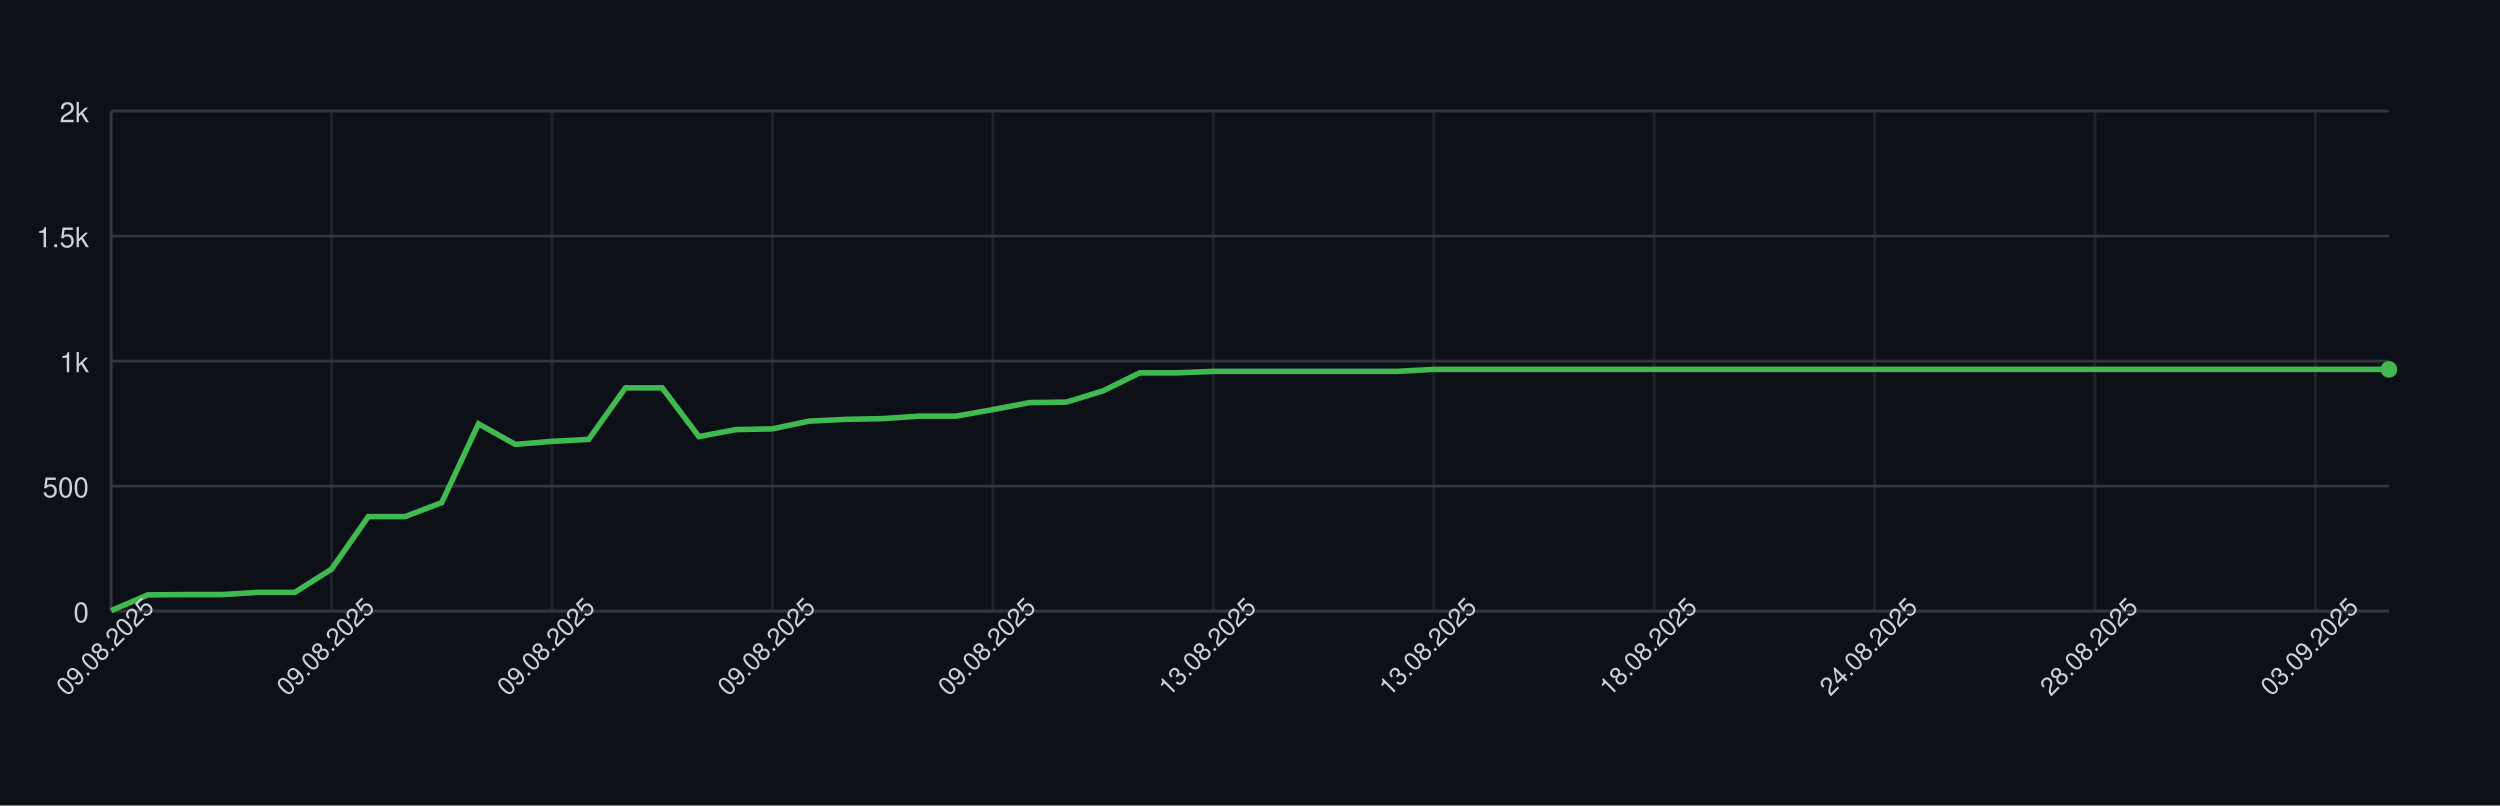
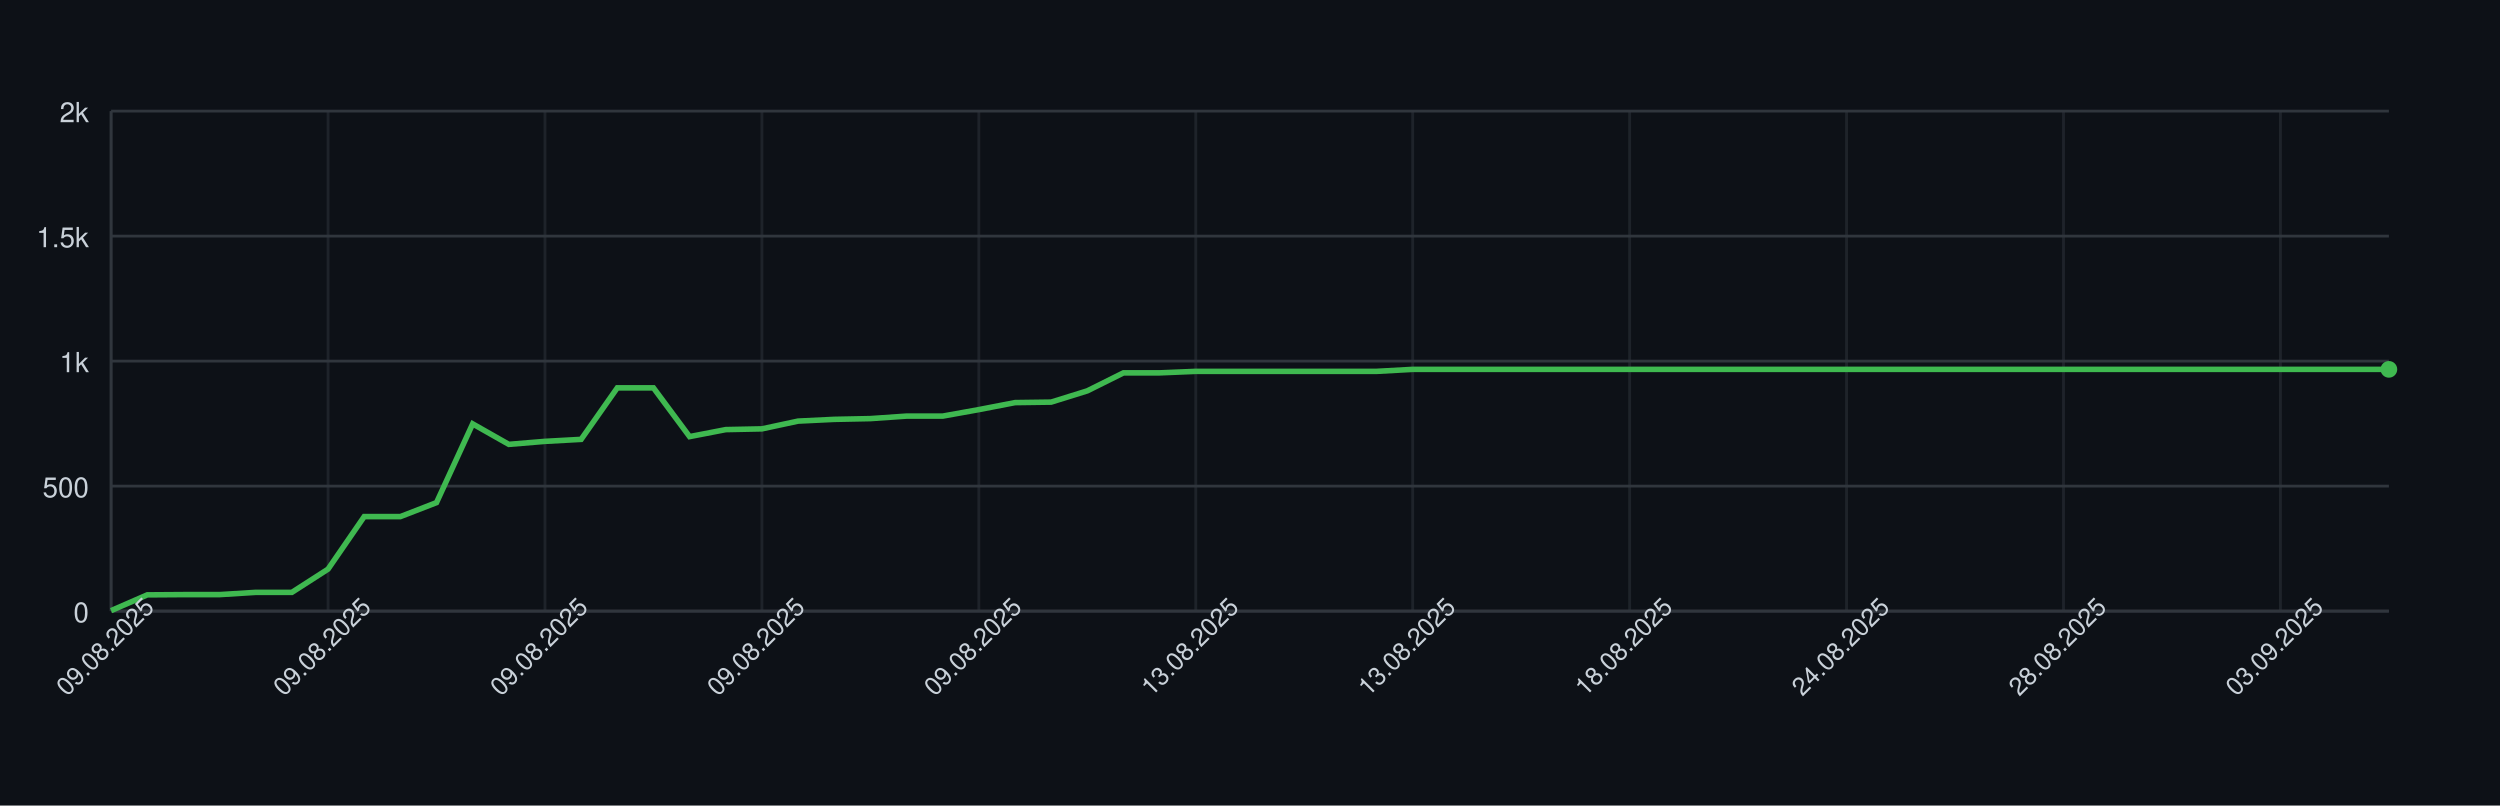
<svg xmlns="http://www.w3.org/2000/svg" width="900" height="290" style="font-family: -apple-system, BlinkMacSystemFont, 'Segoe UI', Helvetica, Arial, sans-serif;">
  <rect width="100%" height="100%" fill="#0d1117" />
  <g>
    <line x1="40" y1="220.00" x2="860" y2="220.00" stroke="#30363d" />
    <text x="32" y="224.00" font-size="10" fill="#c9d1d9" text-anchor="end">0</text>
    <line x1="40" y1="175.00" x2="860" y2="175.00" stroke="#30363d" />
    <text x="32" y="179.00" font-size="10" fill="#c9d1d9" text-anchor="end">500</text>
    <line x1="40" y1="130.00" x2="860" y2="130.00" stroke="#30363d" />
    <text x="32" y="134.00" font-size="10" fill="#c9d1d9" text-anchor="end">1k</text>
    <line x1="40" y1="85.00" x2="860" y2="85.00" stroke="#30363d" />
    <text x="32" y="89.00" font-size="10" fill="#c9d1d9" text-anchor="end">1.5k</text>
    <line x1="40" y1="40.00" x2="860" y2="40.00" stroke="#30363d" />
    <text x="32" y="44.00" font-size="10" fill="#c9d1d9" text-anchor="end">2k</text>
    <line x1="40.00" y1="40" x2="40.00" y2="220" stroke="#30363d" opacity="0.5" />
-     <line x1="119.35" y1="40" x2="119.35" y2="220" stroke="#30363d" opacity="0.5" />
-     <line x1="198.71" y1="40" x2="198.71" y2="220" stroke="#30363d" opacity="0.5" />
-     <line x1="278.06" y1="40" x2="278.06" y2="220" stroke="#30363d" opacity="0.5" />
-     <line x1="357.42" y1="40" x2="357.42" y2="220" stroke="#30363d" opacity="0.5" />
-     <line x1="436.77" y1="40" x2="436.77" y2="220" stroke="#30363d" opacity="0.5" />
-     <line x1="516.13" y1="40" x2="516.13" y2="220" stroke="#30363d" opacity="0.5" />
-     <line x1="595.48" y1="40" x2="595.48" y2="220" stroke="#30363d" opacity="0.5" />
-     <line x1="674.84" y1="40" x2="674.84" y2="220" stroke="#30363d" opacity="0.5" />
-     <line x1="754.19" y1="40" x2="754.19" y2="220" stroke="#30363d" opacity="0.5" />
-     <line x1="833.55" y1="40" x2="833.55" y2="220" stroke="#30363d" opacity="0.5" />
+     <line x1="118.10" y1="40" x2="118.10" y2="220" stroke="#30363d" opacity="0.5" />
+     <line x1="196.19" y1="40" x2="196.19" y2="220" stroke="#30363d" opacity="0.5" />
+     <line x1="274.29" y1="40" x2="274.29" y2="220" stroke="#30363d" opacity="0.5" />
+     <line x1="352.38" y1="40" x2="352.38" y2="220" stroke="#30363d" opacity="0.5" />
+     <line x1="430.48" y1="40" x2="430.48" y2="220" stroke="#30363d" opacity="0.5" />
+     <line x1="508.57" y1="40" x2="508.57" y2="220" stroke="#30363d" opacity="0.5" />
+     <line x1="586.67" y1="40" x2="586.67" y2="220" stroke="#30363d" opacity="0.5" />
+     <line x1="664.76" y1="40" x2="664.76" y2="220" stroke="#30363d" opacity="0.5" />
+     <line x1="742.86" y1="40" x2="742.86" y2="220" stroke="#30363d" opacity="0.5" />
+     <line x1="820.95" y1="40" x2="820.95" y2="220" stroke="#30363d" opacity="0.5" />
    <line x1="40" y1="220" x2="860" y2="220" stroke="#30363d" />
    <line x1="40" y1="40" x2="40" y2="220" stroke="#30363d" />
-     <path d="M 40.00 219.82 L 53.23 214.15 L 66.45 214.06 L 79.68 214.06 L 92.90 213.25 L 106.13 213.25 L 119.35 204.88 L 132.58 185.98 L 145.81 185.98 L 159.03 180.94 L 172.26 152.59 L 185.48 159.97 L 198.71 158.89 L 211.94 158.17 L 225.16 139.63 L 238.39 139.63 L 251.61 157.18 L 264.84 154.66 L 278.06 154.39 L 291.29 151.60 L 304.52 150.97 L 317.74 150.70 L 330.97 149.80 L 344.19 149.80 L 357.42 147.46 L 370.65 144.94 L 383.87 144.76 L 397.10 140.71 L 410.32 134.23 L 423.55 134.23 L 436.77 133.69 L 450.00 133.69 L 463.23 133.69 L 476.45 133.69 L 489.68 133.69 L 502.90 133.69 L 516.13 132.97 L 529.35 132.97 L 542.58 132.97 L 555.81 132.97 L 569.03 132.97 L 582.26 132.97 L 595.48 132.97 L 608.71 132.97 L 621.94 132.97 L 635.16 132.97 L 648.39 132.97 L 661.61 132.97 L 674.84 132.97 L 688.06 132.97 L 701.29 132.97 L 714.52 132.97 L 727.74 132.97 L 740.97 132.97 L 754.19 132.97 L 767.42 132.97 L 780.65 132.97 L 793.87 132.97 L 807.10 132.97 L 820.32 132.97 L 833.55 132.97 L 846.77 132.97 L 860.00 132.97" fill="none" stroke="#3fb950" stroke-width="2" />
+     <path d="M 40.00 219.82 L 53.02 214.15 L 66.03 214.06 L 79.05 214.06 L 92.06 213.25 L 105.08 213.25 L 118.10 204.88 L 131.11 185.98 L 144.13 185.98 L 157.14 180.94 L 170.16 152.59 L 183.17 159.97 L 196.19 158.89 L 209.21 158.17 L 222.22 139.63 L 235.24 139.63 L 248.25 157.18 L 261.27 154.66 L 274.29 154.39 L 287.30 151.60 L 300.32 150.97 L 313.33 150.70 L 326.35 149.80 L 339.37 149.80 L 352.38 147.46 L 365.40 144.94 L 378.41 144.76 L 391.43 140.71 L 404.44 134.23 L 417.46 134.23 L 430.48 133.69 L 443.49 133.69 L 456.51 133.69 L 469.52 133.69 L 482.54 133.69 L 495.56 133.69 L 508.57 132.97 L 521.59 132.97 L 534.60 132.97 L 547.62 132.97 L 560.63 132.97 L 573.65 132.97 L 586.67 132.97 L 599.68 132.97 L 612.70 132.97 L 625.71 132.97 L 638.73 132.97 L 651.75 132.97 L 664.76 132.97 L 677.78 132.97 L 690.79 132.97 L 703.81 132.97 L 716.83 132.97 L 729.84 132.97 L 742.86 132.97 L 755.87 132.97 L 768.89 132.97 L 781.90 132.97 L 794.92 132.97 L 807.94 132.97 L 820.95 132.97 L 833.97 132.97 L 846.98 132.97 L 860.00 132.97" fill="none" stroke="#3fb950" stroke-width="2" />
    <circle cx="860.00" cy="132.97" r="3" fill="#3fb950" />
    <text x="40.00" y="235.00" font-size="9" fill="#c9d1d9" text-anchor="middle" transform="rotate(-45 40.00 235.00)">09.08.2025</text>
-     <text x="119.35" y="235.00" font-size="9" fill="#c9d1d9" text-anchor="middle" transform="rotate(-45 119.35 235.00)">09.08.2025</text>
-     <text x="198.71" y="235.00" font-size="9" fill="#c9d1d9" text-anchor="middle" transform="rotate(-45 198.71 235.00)">09.08.2025</text>
-     <text x="278.06" y="235.00" font-size="9" fill="#c9d1d9" text-anchor="middle" transform="rotate(-45 278.06 235.00)">09.08.2025</text>
-     <text x="357.42" y="235.00" font-size="9" fill="#c9d1d9" text-anchor="middle" transform="rotate(-45 357.42 235.00)">09.08.2025</text>
-     <text x="436.77" y="235.00" font-size="9" fill="#c9d1d9" text-anchor="middle" transform="rotate(-45 436.77 235.00)">13.08.2025</text>
-     <text x="516.13" y="235.00" font-size="9" fill="#c9d1d9" text-anchor="middle" transform="rotate(-45 516.13 235.00)">13.08.2025</text>
-     <text x="595.48" y="235.00" font-size="9" fill="#c9d1d9" text-anchor="middle" transform="rotate(-45 595.48 235.00)">18.08.2025</text>
-     <text x="674.84" y="235.00" font-size="9" fill="#c9d1d9" text-anchor="middle" transform="rotate(-45 674.84 235.00)">24.08.2025</text>
-     <text x="754.19" y="235.00" font-size="9" fill="#c9d1d9" text-anchor="middle" transform="rotate(-45 754.19 235.00)">28.08.2025</text>
-     <text x="833.55" y="235.00" font-size="9" fill="#c9d1d9" text-anchor="middle" transform="rotate(-45 833.55 235.00)">03.09.2025</text>
+     <text x="118.10" y="235.00" font-size="9" fill="#c9d1d9" text-anchor="middle" transform="rotate(-45 118.10 235.00)">09.08.2025</text>
+     <text x="196.19" y="235.00" font-size="9" fill="#c9d1d9" text-anchor="middle" transform="rotate(-45 196.19 235.00)">09.08.2025</text>
+     <text x="274.29" y="235.00" font-size="9" fill="#c9d1d9" text-anchor="middle" transform="rotate(-45 274.29 235.00)">09.08.2025</text>
+     <text x="352.38" y="235.00" font-size="9" fill="#c9d1d9" text-anchor="middle" transform="rotate(-45 352.38 235.00)">09.08.2025</text>
+     <text x="430.48" y="235.00" font-size="9" fill="#c9d1d9" text-anchor="middle" transform="rotate(-45 430.48 235.00)">13.08.2025</text>
+     <text x="508.57" y="235.00" font-size="9" fill="#c9d1d9" text-anchor="middle" transform="rotate(-45 508.57 235.00)">13.08.2025</text>
+     <text x="586.67" y="235.00" font-size="9" fill="#c9d1d9" text-anchor="middle" transform="rotate(-45 586.67 235.00)">18.08.2025</text>
+     <text x="664.76" y="235.00" font-size="9" fill="#c9d1d9" text-anchor="middle" transform="rotate(-45 664.76 235.00)">24.08.2025</text>
+     <text x="742.86" y="235.00" font-size="9" fill="#c9d1d9" text-anchor="middle" transform="rotate(-45 742.86 235.00)">28.08.2025</text>
+     <text x="820.95" y="235.00" font-size="9" fill="#c9d1d9" text-anchor="middle" transform="rotate(-45 820.95 235.00)">03.09.2025</text>
  </g>
</svg>
